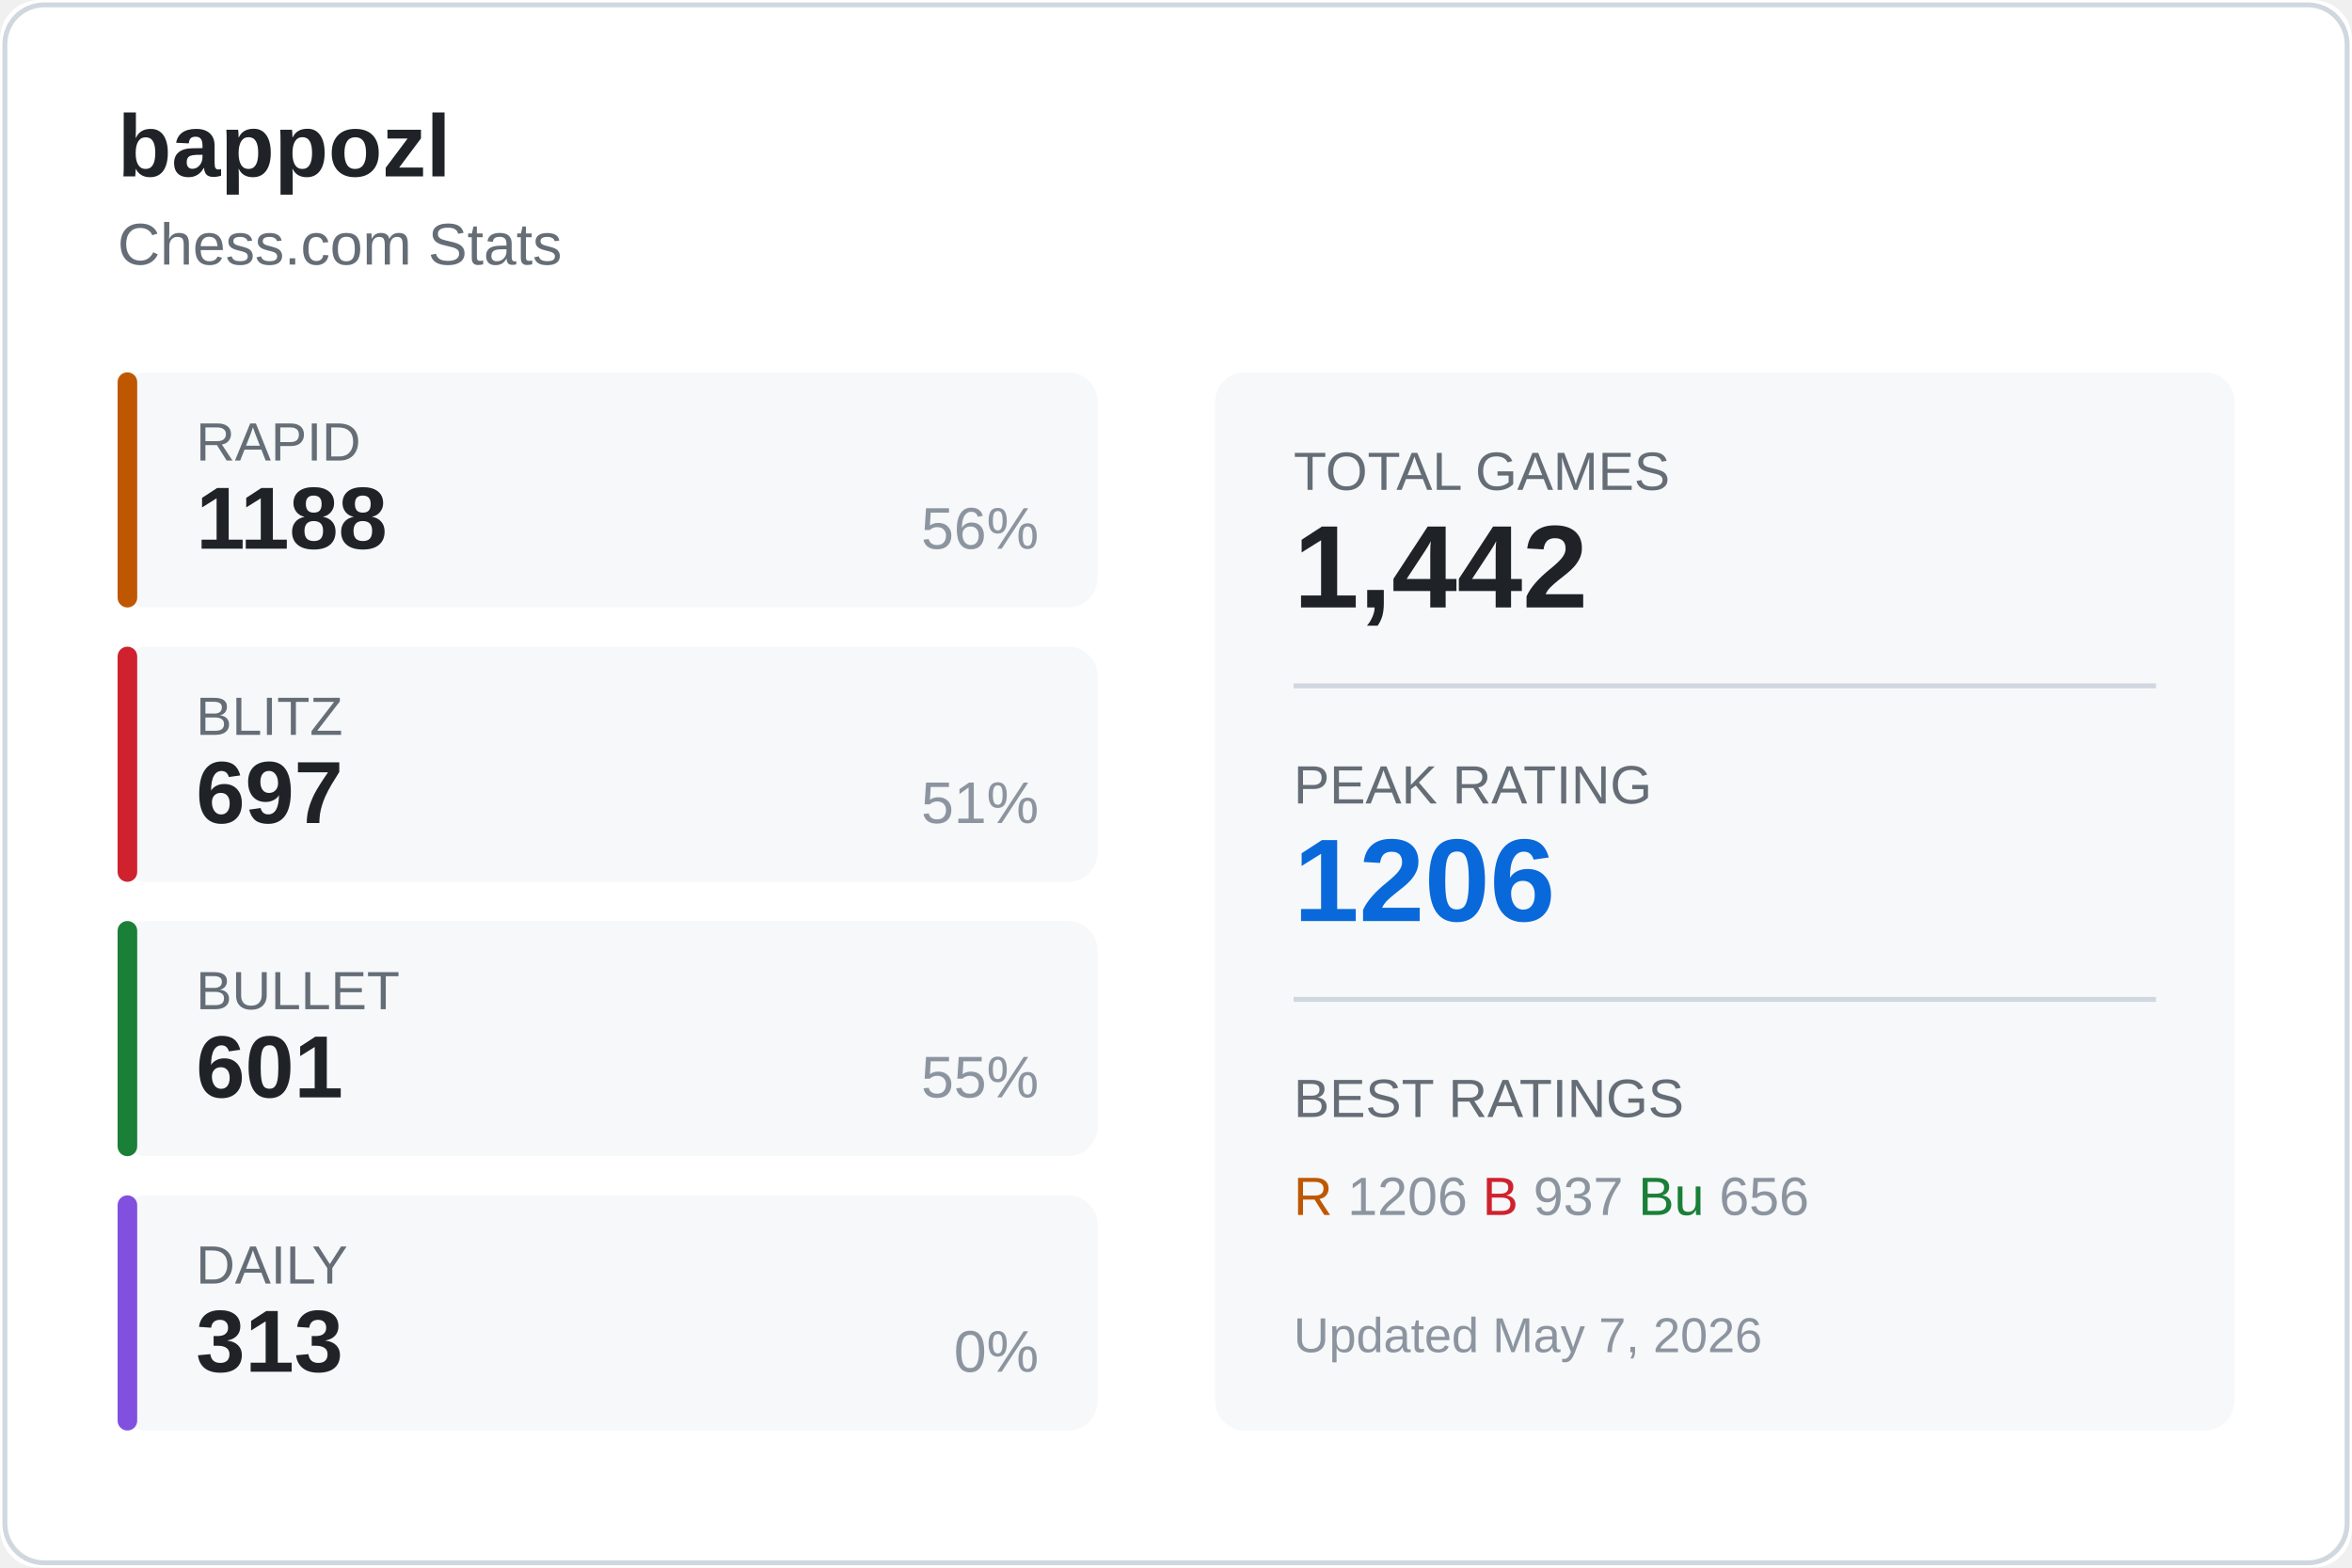
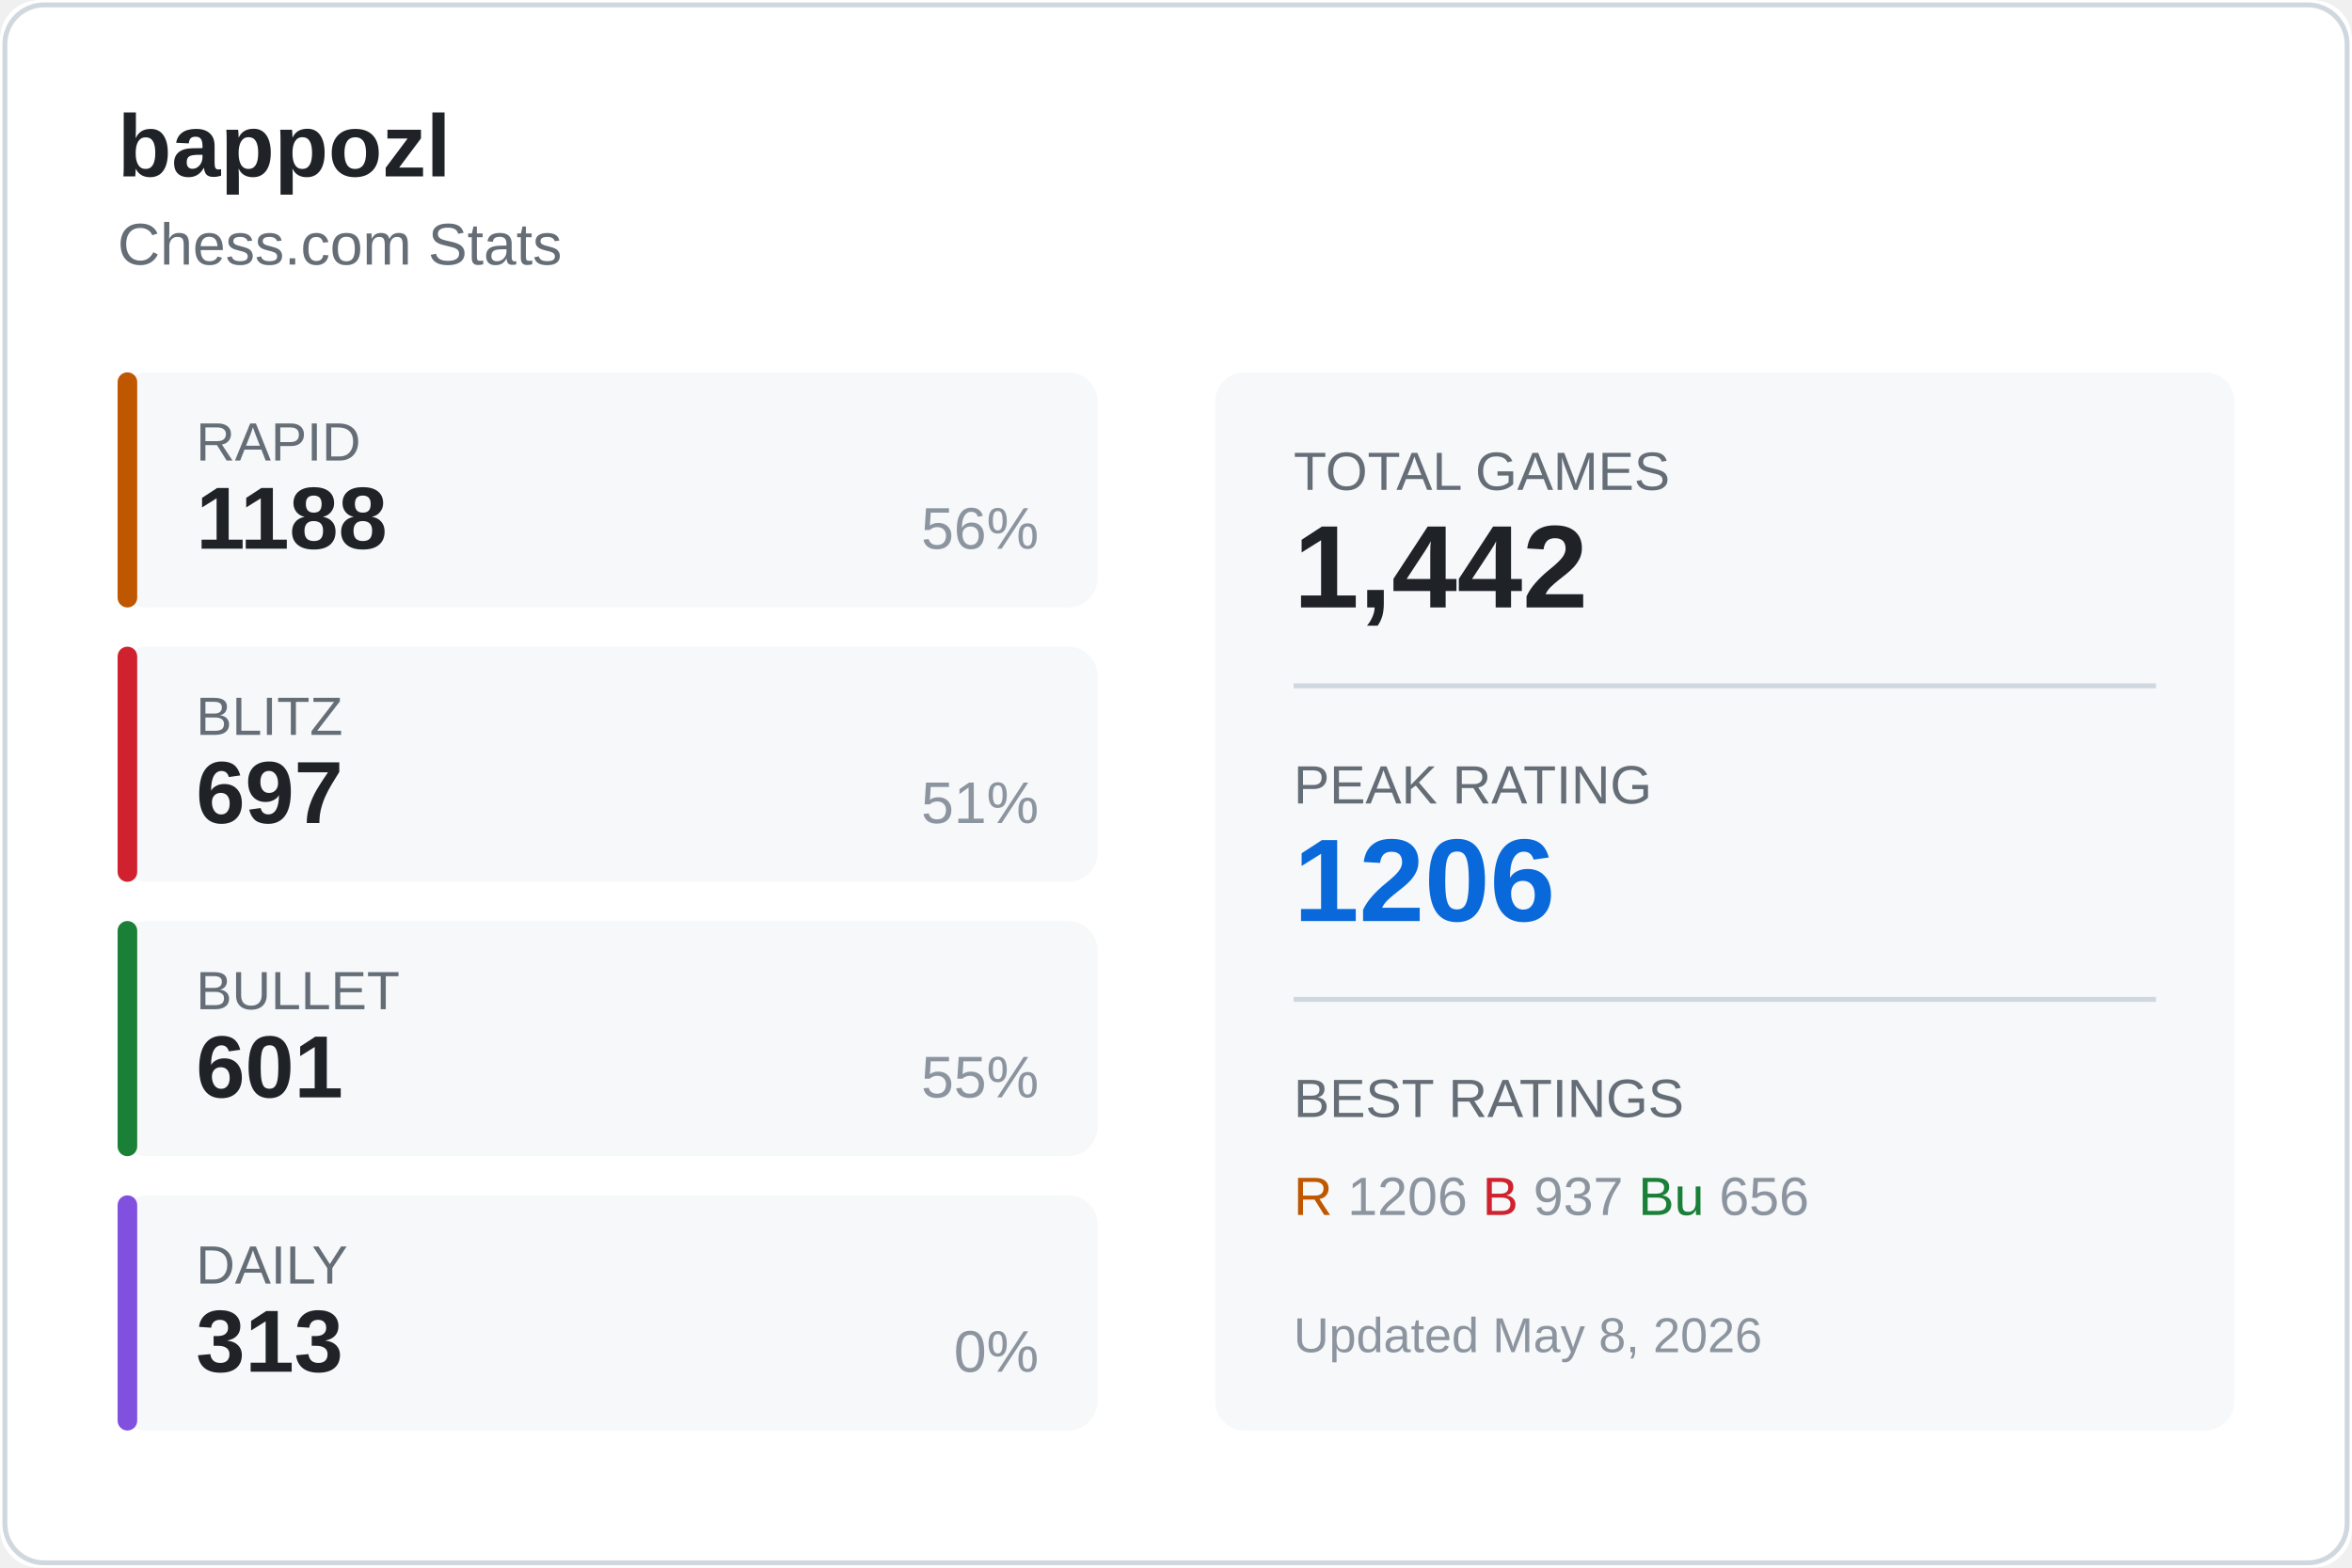
<svg xmlns="http://www.w3.org/2000/svg" width="480" height="320">
  <rect width="480" height="320" fill="#ffffff" rx="8" />
  <rect x="1" y="1" width="478" height="318" fill="none" stroke="#d0d7de" rx="8" />
  <text x="24" y="36" fill="#1f2328" font-size="18" font-weight="600" font-family="Segoe UI, Arial, sans-serif">
    bappozl
  </text>
  <text x="24" y="54" fill="#656d76" font-size="12" font-family="Segoe UI, Arial, sans-serif">
    Chess.com Stats
  </text>
  <g transform="translate(24, 76)">
    <rect width="200" height="48" fill="#f6f8fa" rx="6" />
    <rect width="4" height="48" fill="#bf5700" rx="2" />
    <text x="16" y="18" fill="#656d76" font-size="11" font-family="Segoe UI, Arial, sans-serif">RAPID</text>
    <text x="16" y="36" fill="#1f2328" font-size="18" font-weight="600" font-family="Segoe UI, Arial, sans-serif">1188</text>
    <text x="188" y="36" fill="#8c959f" font-size="12" font-family="Segoe UI, Arial, sans-serif" text-anchor="end">56%</text>
  </g>
  <g transform="translate(24, 132)">
    <rect width="200" height="48" fill="#f6f8fa" rx="6" />
    <rect width="4" height="48" fill="#cf222e" rx="2" />
    <text x="16" y="18" fill="#656d76" font-size="11" font-family="Segoe UI, Arial, sans-serif">BLITZ</text>
    <text x="16" y="36" fill="#1f2328" font-size="18" font-weight="600" font-family="Segoe UI, Arial, sans-serif">697</text>
    <text x="188" y="36" fill="#8c959f" font-size="12" font-family="Segoe UI, Arial, sans-serif" text-anchor="end">51%</text>
  </g>
  <g transform="translate(24, 188)">
    <rect width="200" height="48" fill="#f6f8fa" rx="6" />
    <rect width="4" height="48" fill="#1a7f37" rx="2" />
    <text x="16" y="18" fill="#656d76" font-size="11" font-family="Segoe UI, Arial, sans-serif">BULLET</text>
    <text x="16" y="36" fill="#1f2328" font-size="18" font-weight="600" font-family="Segoe UI, Arial, sans-serif">601</text>
    <text x="188" y="36" fill="#8c959f" font-size="12" font-family="Segoe UI, Arial, sans-serif" text-anchor="end">55%</text>
  </g>
  <g transform="translate(24, 244)">
    <rect width="200" height="48" fill="#f6f8fa" rx="6" />
    <rect width="4" height="48" fill="#8250df" rx="2" />
    <text x="16" y="18" fill="#656d76" font-size="11" font-family="Segoe UI, Arial, sans-serif">DAILY</text>
    <text x="16" y="36" fill="#1f2328" font-size="18" font-weight="600" font-family="Segoe UI, Arial, sans-serif">313</text>
    <text x="188" y="36" fill="#8c959f" font-size="12" font-family="Segoe UI, Arial, sans-serif" text-anchor="end">0%</text>
  </g>
  <g transform="translate(248, 76)">
    <rect width="208" height="216" fill="#f6f8fa" rx="6" />
    <text x="16" y="24" fill="#656d76" font-size="11" font-family="Segoe UI, Arial, sans-serif">TOTAL GAMES</text>
    <text x="16" y="48" fill="#1f2328" font-size="24" font-weight="600" font-family="Segoe UI, Arial, sans-serif">1,442</text>
    <line x1="16" y1="64" x2="192" y2="64" stroke="#d0d7de" />
    <text x="16" y="88" fill="#656d76" font-size="11" font-family="Segoe UI, Arial, sans-serif">PEAK RATING</text>
    <text x="16" y="112" fill="#0969da" font-size="24" font-weight="600" font-family="Segoe UI, Arial, sans-serif">1206</text>
    <line x1="16" y1="128" x2="192" y2="128" stroke="#d0d7de" />
    <text x="16" y="152" fill="#656d76" font-size="11" font-family="Segoe UI, Arial, sans-serif">BEST RATINGS</text>
    <text x="16" y="172" fill="#8c959f" font-size="11" font-family="Segoe UI, Arial, sans-serif">
      <tspan fill="#bf5700">R</tspan> 1206
      <tspan fill="#cf222e">B</tspan> 937
      <tspan fill="#1a7f37">Bu</tspan> 656
    </text>
    <text x="16" y="200" fill="#8c959f" font-size="10" font-family="Segoe UI, Arial, sans-serif">
-       Updated May 7, 2026
+       Updated May 8, 2026
    </text>
  </g>
</svg>
